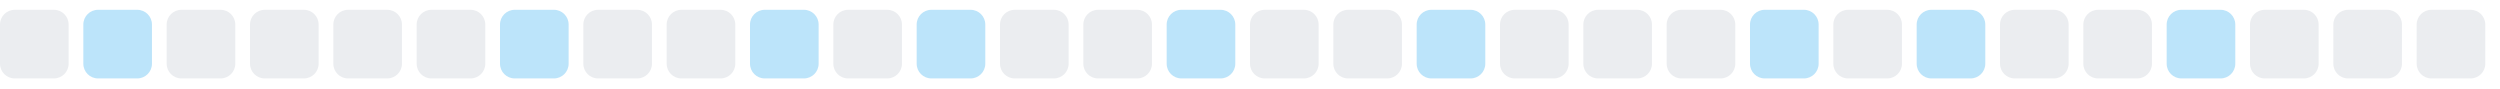
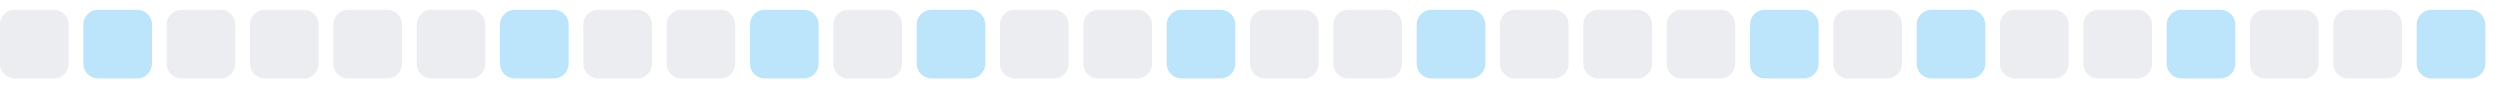
<svg xmlns="http://www.w3.org/2000/svg" width="255" height="9">
  <style>
        .level0 { fill: #ebedf0; }
        .level1 { fill: #bce4fa; }
        .level2 { fill: #75c7f7; }
        .level3 { fill: #30a9f2; }
        .level4 { fill: #008ee6; }
        @media (prefers-color-scheme: dark) {
          .level0 { fill: #161b22; }
          .level1 { fill: #0b3b5c; }
          .level2 { fill: #0a6299; }
          .level3 { fill: #008ee6; }
          .level4 { fill: #5bc4ff; }
        }
      </style>
  <rect x="0.0" y="1" width="7" height="7" rx="1.5" ry="1.5" class="level0" />
  <rect x="8.5" y="1" width="7" height="7" rx="1.5" ry="1.5" class="level1" />
  <rect x="17.0" y="1" width="7" height="7" rx="1.5" ry="1.5" class="level0" />
  <rect x="25.5" y="1" width="7" height="7" rx="1.5" ry="1.5" class="level0" />
  <rect x="34.0" y="1" width="7" height="7" rx="1.5" ry="1.5" class="level0" />
  <rect x="42.5" y="1" width="7" height="7" rx="1.5" ry="1.5" class="level0" />
  <rect x="51.0" y="1" width="7" height="7" rx="1.5" ry="1.5" class="level1" />
  <rect x="59.5" y="1" width="7" height="7" rx="1.5" ry="1.5" class="level0" />
  <rect x="68.0" y="1" width="7" height="7" rx="1.5" ry="1.5" class="level0" />
  <rect x="76.5" y="1" width="7" height="7" rx="1.5" ry="1.5" class="level1" />
  <rect x="85.0" y="1" width="7" height="7" rx="1.5" ry="1.5" class="level0" />
  <rect x="93.5" y="1" width="7" height="7" rx="1.5" ry="1.5" class="level1" />
  <rect x="102.0" y="1" width="7" height="7" rx="1.5" ry="1.5" class="level0" />
  <rect x="110.5" y="1" width="7" height="7" rx="1.5" ry="1.5" class="level0" />
  <rect x="119.0" y="1" width="7" height="7" rx="1.5" ry="1.5" class="level1" />
  <rect x="127.5" y="1" width="7" height="7" rx="1.5" ry="1.5" class="level0" />
  <rect x="136.0" y="1" width="7" height="7" rx="1.5" ry="1.5" class="level0" />
  <rect x="144.5" y="1" width="7" height="7" rx="1.5" ry="1.5" class="level1" />
  <rect x="153.0" y="1" width="7" height="7" rx="1.5" ry="1.5" class="level0" />
  <rect x="161.5" y="1" width="7" height="7" rx="1.5" ry="1.5" class="level0" />
  <rect x="170.0" y="1" width="7" height="7" rx="1.5" ry="1.5" class="level0" />
  <rect x="178.5" y="1" width="7" height="7" rx="1.5" ry="1.5" class="level1" />
  <rect x="187.0" y="1" width="7" height="7" rx="1.5" ry="1.5" class="level0" />
  <rect x="195.5" y="1" width="7" height="7" rx="1.5" ry="1.5" class="level1" />
  <rect x="204.0" y="1" width="7" height="7" rx="1.5" ry="1.5" class="level0" />
  <rect x="212.5" y="1" width="7" height="7" rx="1.5" ry="1.5" class="level0" />
  <rect x="221.0" y="1" width="7" height="7" rx="1.5" ry="1.5" class="level1" />
  <rect x="229.5" y="1" width="7" height="7" rx="1.5" ry="1.5" class="level0" />
  <rect x="238.0" y="1" width="7" height="7" rx="1.5" ry="1.5" class="level0" />
-   <rect x="246.5" y="1" width="7" height="7" rx="1.5" ry="1.5" class="level0" />
+   <rect x="246.5" y="1" width="7" height="7" rx="1.5" ry="1.5" class="level1" />
</svg>
